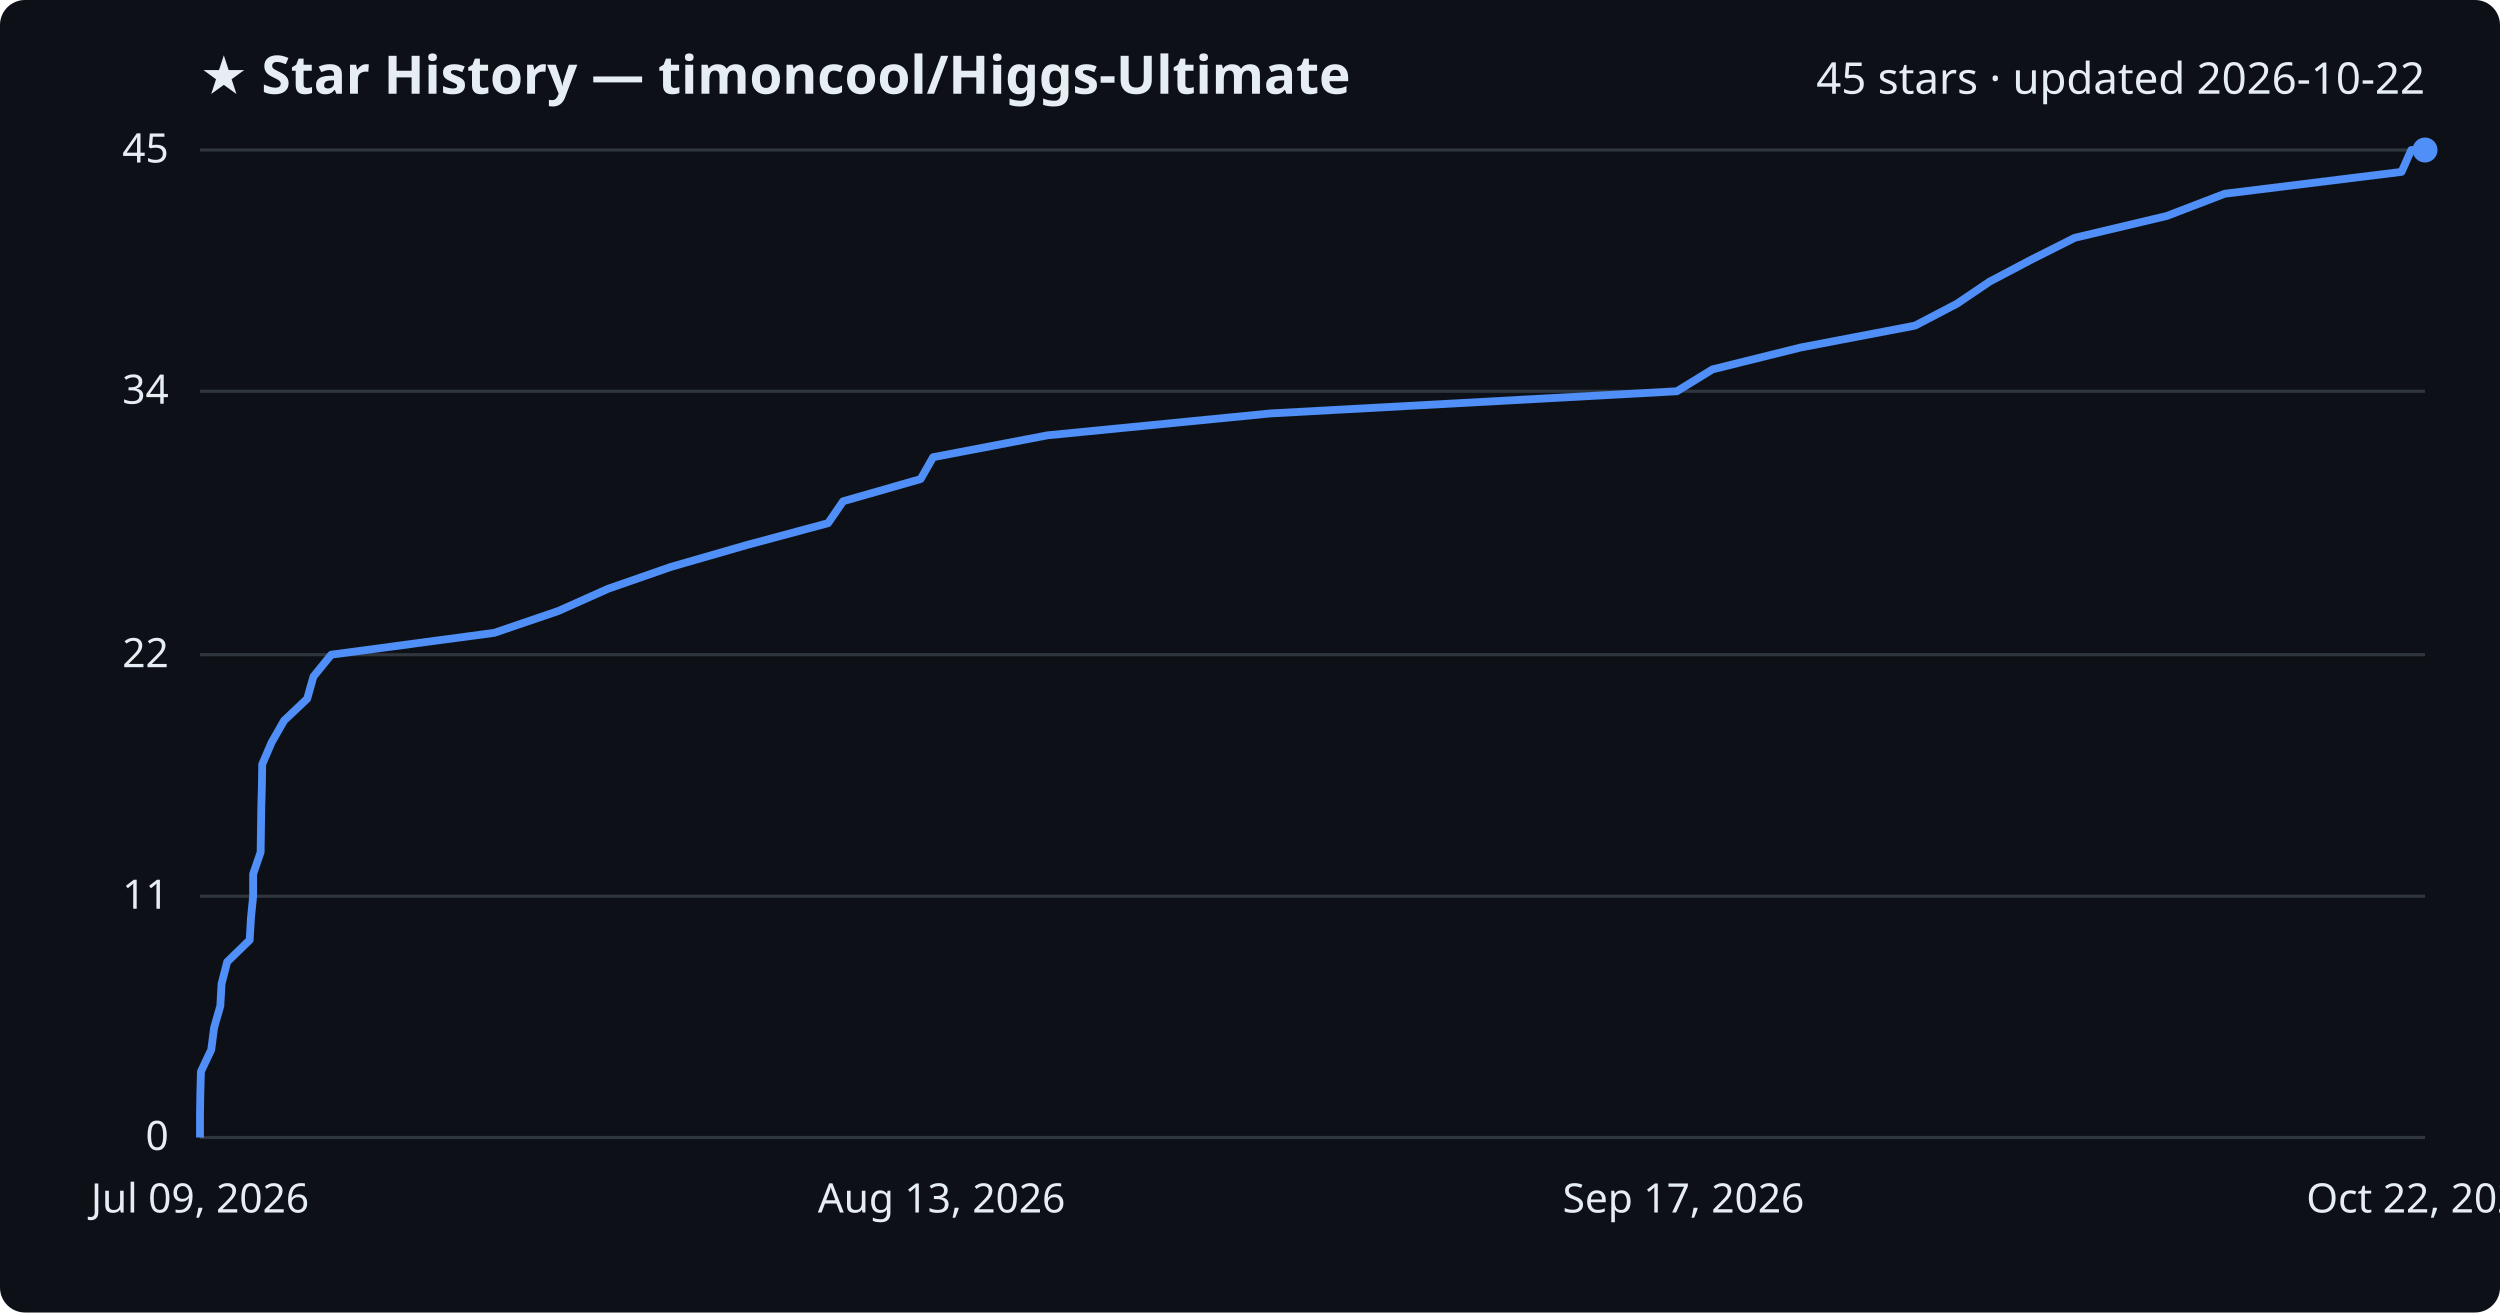
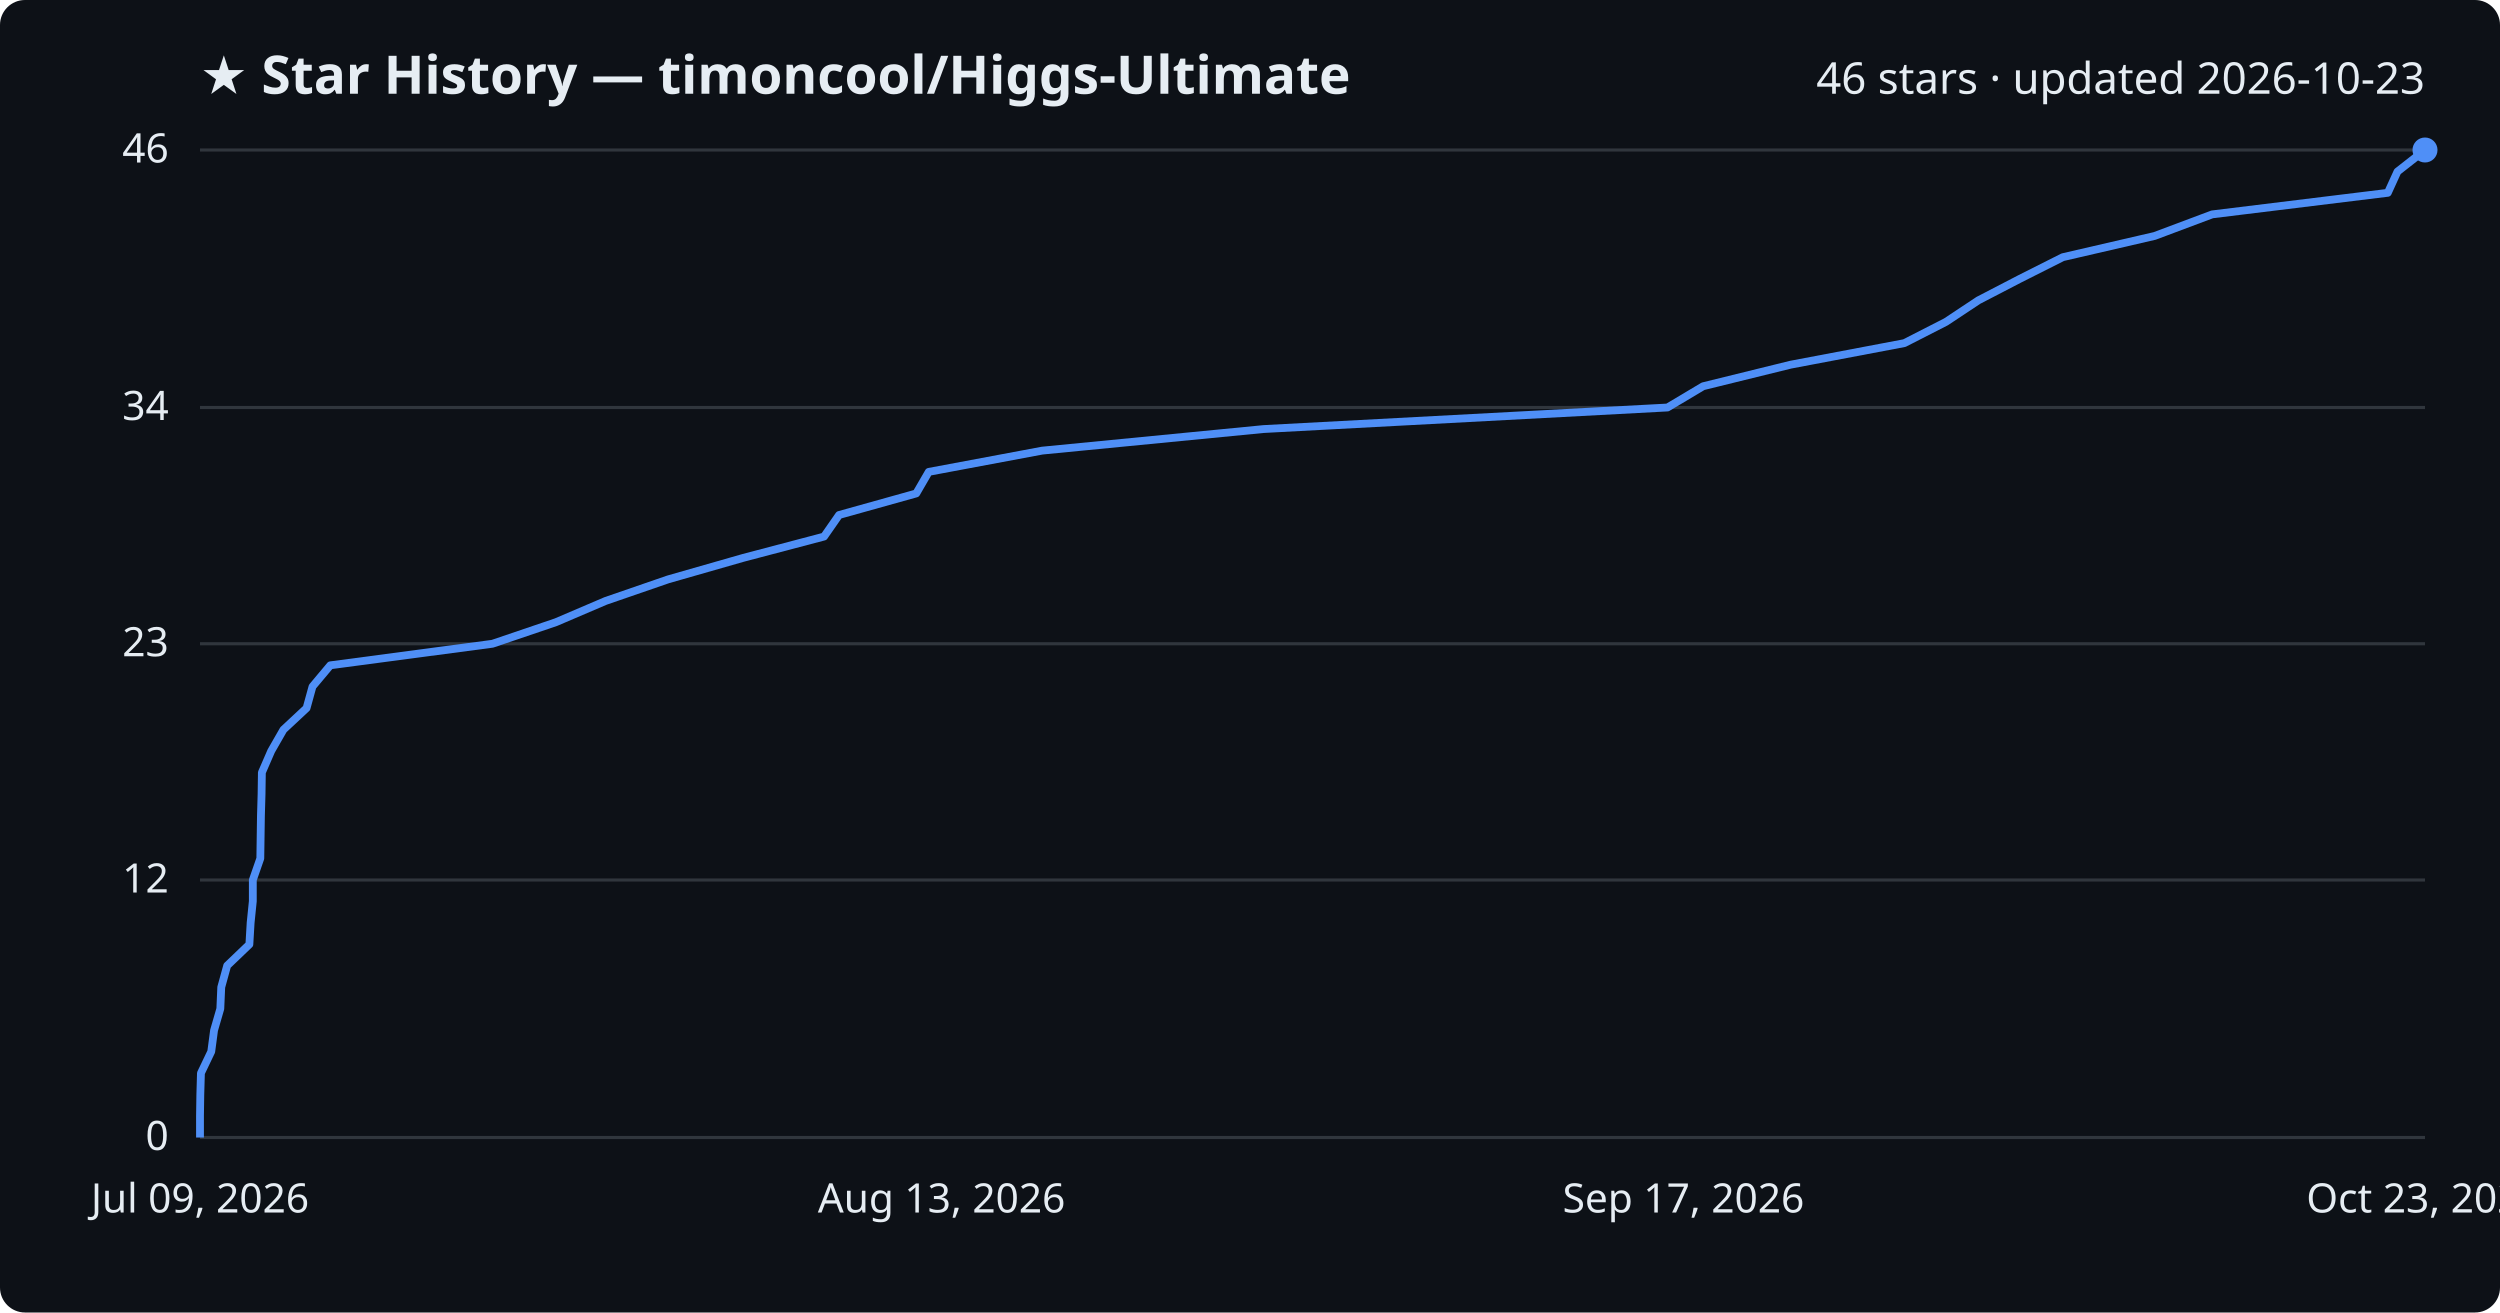
<svg xmlns="http://www.w3.org/2000/svg" viewBox="0 0 800 420" font-family="Segoe UI, sans-serif">
  <rect width="800" height="420" fill="#0d1117" rx="8" />
  <text x="64" y="30" fill="#e6edf3" font-size="17" font-weight="700">★ Star History — timoncool/Higgs-Ultimate</text>
-   <text x="776" y="30" fill="#e6edf3" font-size="14" text-anchor="end">45 stars · updated 2026-10-22</text>
+   <text x="776" y="30" fill="#e6edf3" font-size="14" text-anchor="end">46 stars · updated 2026-10-23</text>
  <line x1="64" y1="364.0" x2="776" y2="364.0" stroke="#30363d" stroke-width="1" />
  <text x="54" y="368.0" fill="#e6edf3" font-size="13" text-anchor="end">0</text>
-   <line x1="64" y1="286.8" x2="776" y2="286.8" stroke="#30363d" stroke-width="1" />
-   <text x="54" y="290.8" fill="#e6edf3" font-size="13" text-anchor="end">11</text>
-   <line x1="64" y1="209.5" x2="776" y2="209.5" stroke="#30363d" stroke-width="1" />
-   <text x="54" y="213.5" fill="#e6edf3" font-size="13" text-anchor="end">22</text>
-   <line x1="64" y1="125.2" x2="776" y2="125.2" stroke="#30363d" stroke-width="1" />
-   <text x="54" y="129.2" fill="#e6edf3" font-size="13" text-anchor="end">34</text>
+   <line x1="64" y1="281.6" x2="776" y2="281.6" stroke="#30363d" stroke-width="1" />
+   <text x="54" y="285.6" fill="#e6edf3" font-size="13" text-anchor="end">12</text>
+   <line x1="64" y1="206.0" x2="776" y2="206.0" stroke="#30363d" stroke-width="1" />
+   <text x="54" y="210.0" fill="#e6edf3" font-size="13" text-anchor="end">23</text>
+   <line x1="64" y1="130.4" x2="776" y2="130.4" stroke="#30363d" stroke-width="1" />
+   <text x="54" y="134.4" fill="#e6edf3" font-size="13" text-anchor="end">34</text>
  <line x1="64" y1="48.0" x2="776" y2="48.0" stroke="#30363d" stroke-width="1" />
-   <text x="54" y="52.0" fill="#e6edf3" font-size="13" text-anchor="end">45</text>
-   <path d="M64.0,364.0 L64.0,357.0 L64.1,350.0 L64.3,342.9 L67.6,335.9 L68.5,328.9 L70.5,321.9 L70.9,314.8 L72.7,307.8 L79.9,300.8 L80.3,293.8 L81.0,286.8 L81.0,279.7 L83.4,272.7 L83.5,265.7 L83.6,258.7 L83.8,251.6 L83.9,244.6 L86.9,237.6 L90.9,230.6 L98.3,223.6 L100.3,216.5 L106.0,209.5 L158.2,202.5 L178.7,195.5 L194.6,188.4 L214.7,181.4 L239.0,174.4 L265.0,167.4 L269.8,160.4 L294.6,153.3 L298.6,146.3 L335.2,139.3 L406.5,132.3 L536.6,125.2 L548.0,118.2 L576.2,111.2 L612.8,104.2 L626.2,97.2 L636.7,90.1 L650.0,83.1 L663.9,76.1 L693.4,69.1 L711.9,62.0 L768.5,55.0 L771.6,48.0 L776.0,48.0" fill="none" stroke="#4f8ff7" stroke-width="2.5" stroke-linejoin="round" />
+   <text x="54" y="52.0" fill="#e6edf3" font-size="13" text-anchor="end">46</text>
+   <path d="M64.0,364.0 L64.0,357.1 L64.1,350.3 L64.3,343.4 L67.6,336.5 L68.5,329.7 L70.5,322.8 L70.8,315.9 L72.7,309.0 L79.8,302.2 L80.2,295.3 L80.9,288.4 L80.9,281.6 L83.3,274.7 L83.4,267.8 L83.5,261.0 L83.7,254.1 L83.8,247.2 L86.8,240.3 L90.7,233.5 L98.1,226.6 L100.0,219.7 L105.7,212.9 L157.6,206.0 L177.9,199.1 L193.8,192.3 L213.8,185.4 L237.9,178.5 L263.7,171.7 L268.5,164.8 L293.2,157.9 L297.2,151.0 L333.5,144.2 L404.3,137.3 L533.6,130.4 L545.0,123.6 L573.0,116.7 L609.4,109.8 L622.7,103.0 L633.1,96.1 L646.4,89.2 L660.1,82.3 L689.5,75.5 L707.9,68.6 L764.1,61.7 L767.2,54.9 L776.0,48.0 L776.0,48.0" fill="none" stroke="#4f8ff7" stroke-width="2.5" stroke-linejoin="round" />
  <circle cx="776.0" cy="48.0" r="4" fill="#4f8ff7" />
  <text x="64.0" y="388" fill="#e6edf3" font-size="13" text-anchor="middle">Jul 09, 2026</text>
  <text x="301.3" y="388" fill="#e6edf3" font-size="13" text-anchor="middle">Aug 13, 2026</text>
  <text x="538.7" y="388" fill="#e6edf3" font-size="13" text-anchor="middle">Sep 17, 2026</text>
-   <text x="776.0" y="388" fill="#e6edf3" font-size="13" text-anchor="middle">Oct 22, 2026</text>
+   <text x="776.0" y="388" fill="#e6edf3" font-size="13" text-anchor="middle">Oct 23, 2026</text>
</svg>
